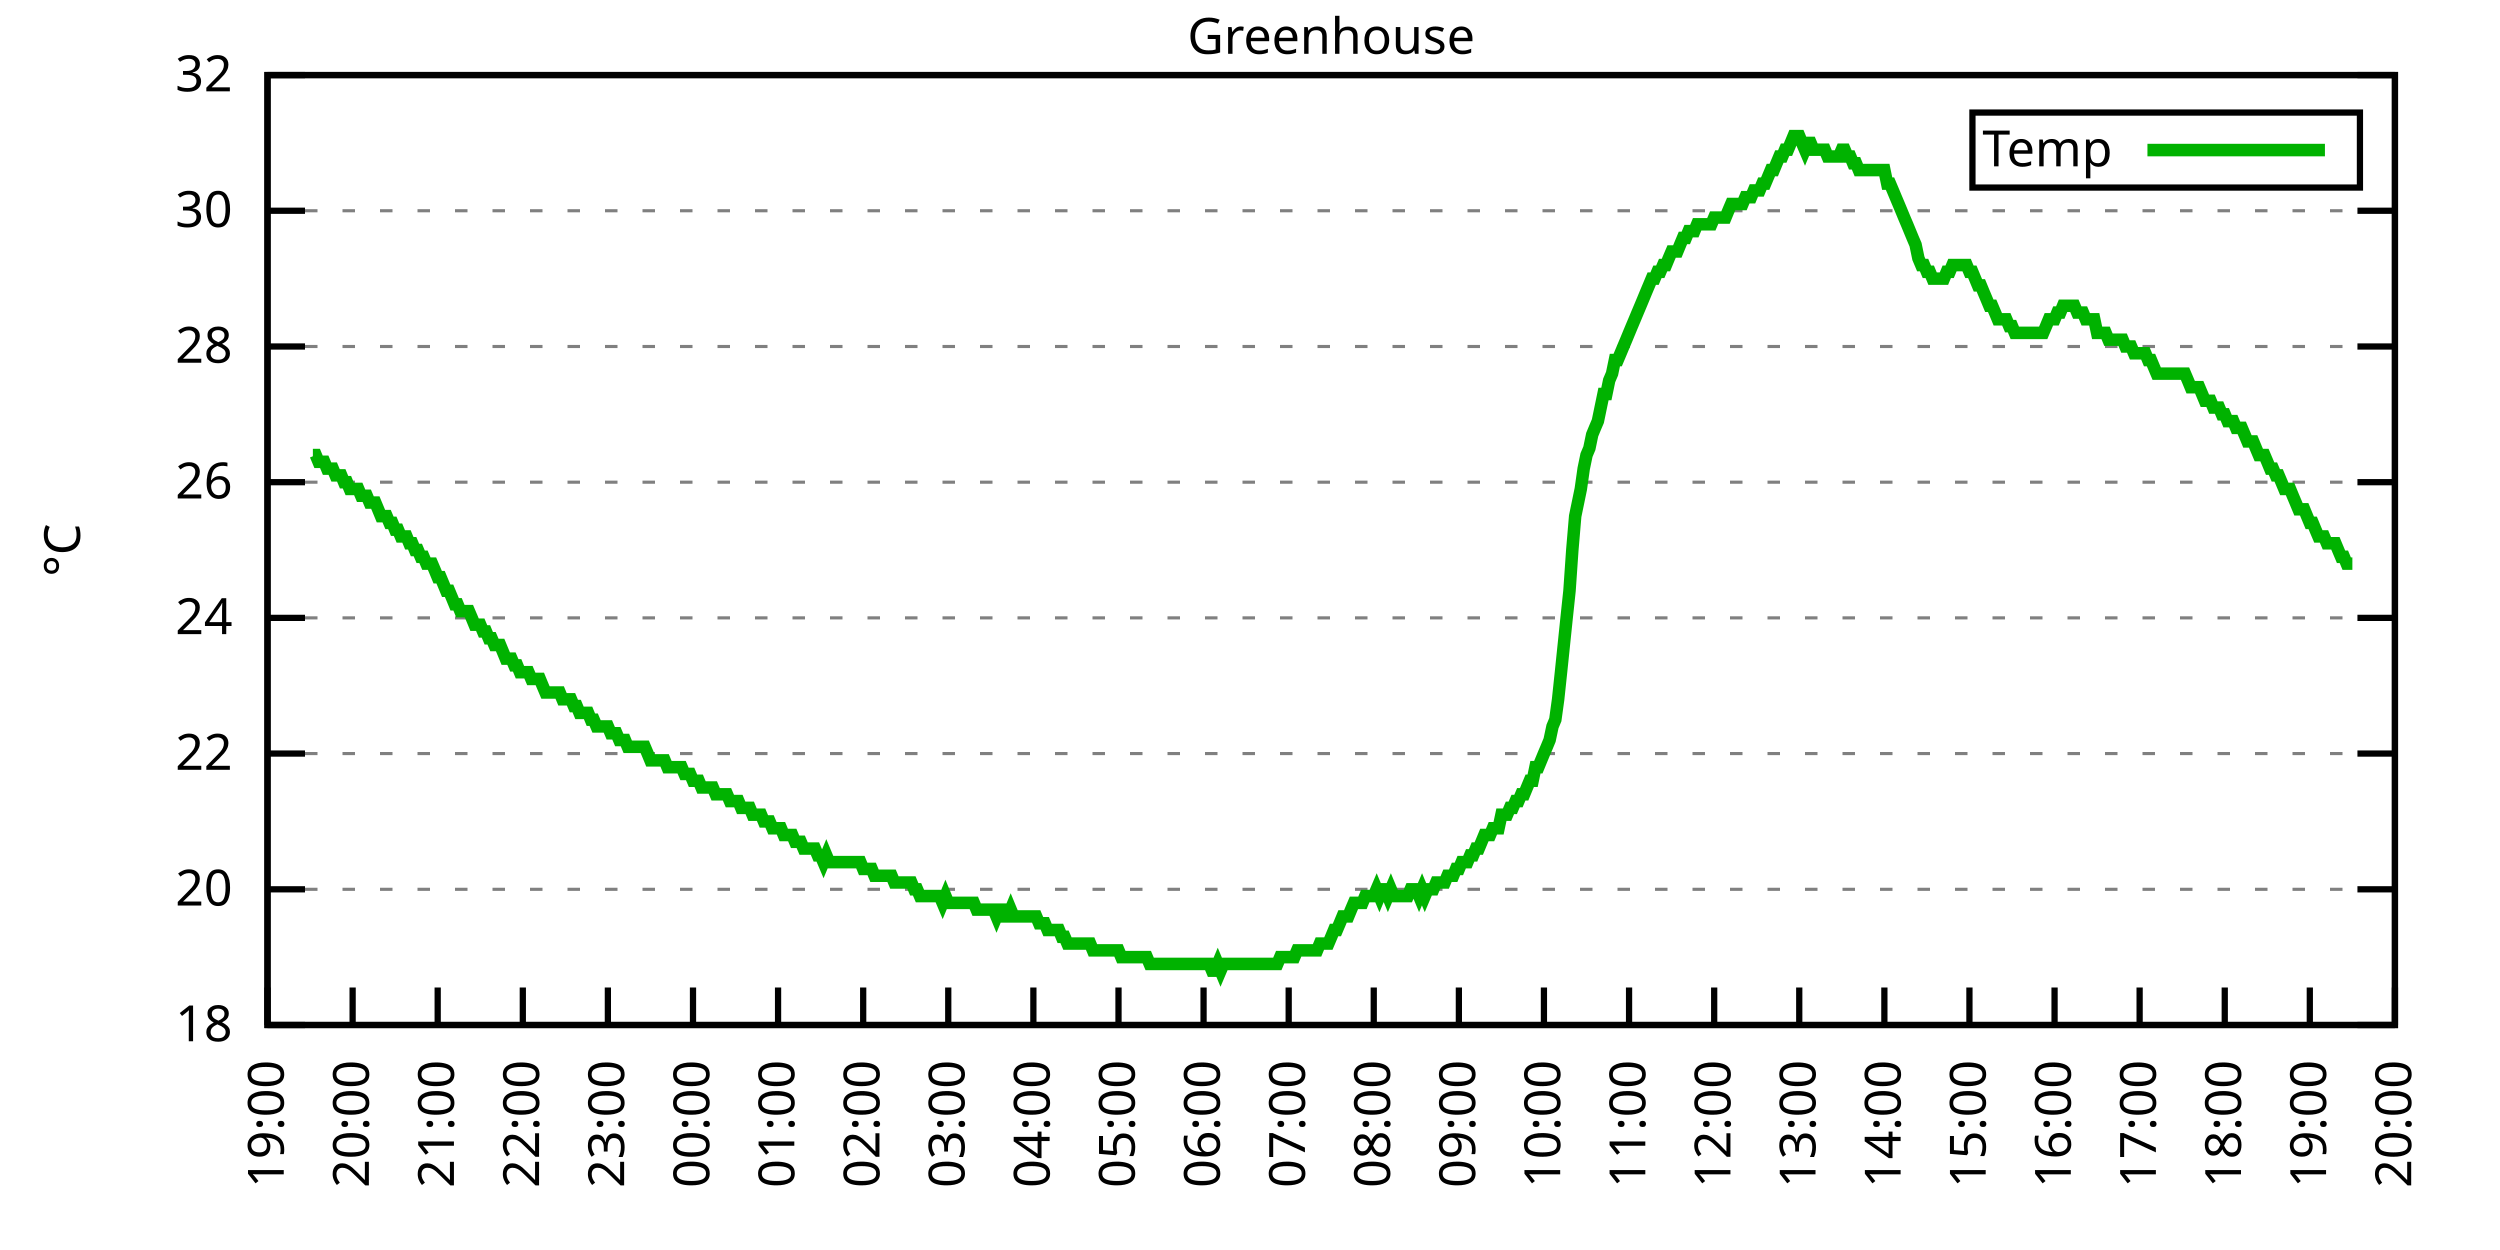
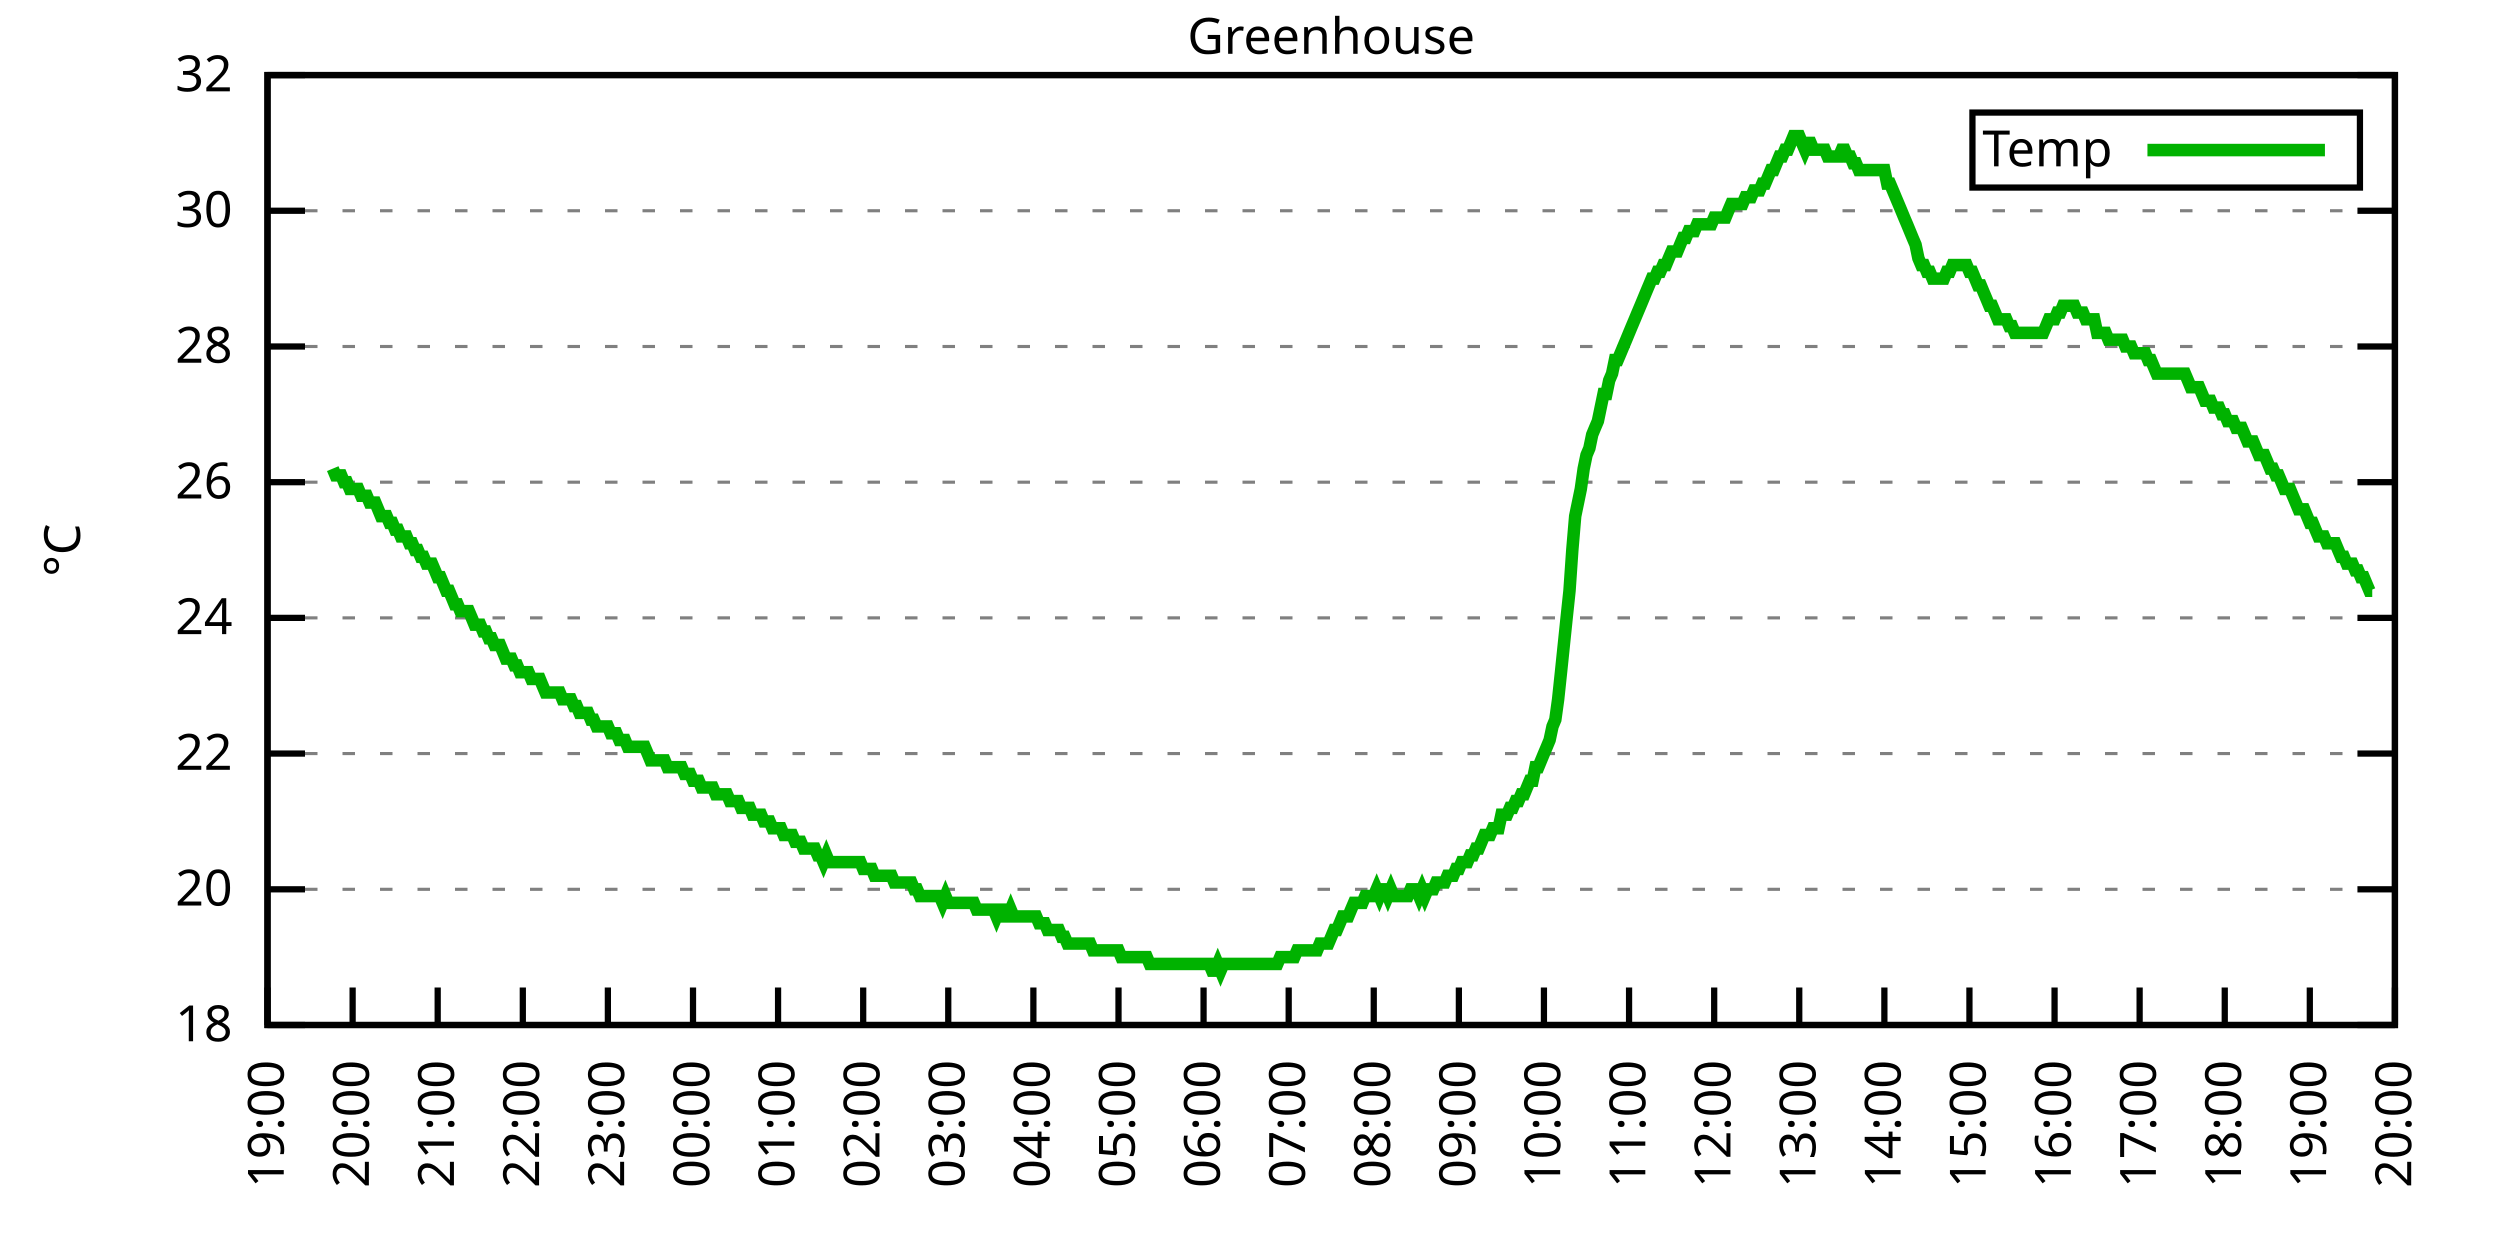
<svg xmlns="http://www.w3.org/2000/svg" xmlns:xlink="http://www.w3.org/1999/xlink" width="400" height="200" viewBox="0 0 400 200">
  <g id="gnuplot_canvas">
    <rect x="0" y="0" width="400" height="200" fill="none" />
    <defs>
      <circle id="gpDot" r="0.5" stroke-width="0.5" stroke="currentColor" />
      <path id="gpPt0" stroke-width="0.333" stroke="currentColor" d="M-1,0 h2 M0,-1 v2" />
      <path id="gpPt1" stroke-width="0.333" stroke="currentColor" d="M-1,-1 L1,1 M1,-1 L-1,1" />
      <path id="gpPt2" stroke-width="0.333" stroke="currentColor" d="M-1,0 L1,0 M0,-1 L0,1 M-1,-1 L1,1 M-1,1 L1,-1" />
      <rect id="gpPt3" stroke-width="0.333" stroke="currentColor" x="-1" y="-1" width="2" height="2" />
      <rect id="gpPt4" stroke-width="0.333" stroke="currentColor" fill="currentColor" x="-1" y="-1" width="2" height="2" />
      <circle id="gpPt5" stroke-width="0.333" stroke="currentColor" cx="0" cy="0" r="1" />
      <use xlink:href="#gpPt5" id="gpPt6" fill="currentColor" stroke="none" />
      <path id="gpPt7" stroke-width="0.333" stroke="currentColor" d="M0,-1.33 L-1.33,0.67 L1.33,0.67 z" />
      <use xlink:href="#gpPt7" id="gpPt8" fill="currentColor" stroke="none" />
      <use xlink:href="#gpPt7" id="gpPt9" stroke="currentColor" transform="rotate(180)" />
      <use xlink:href="#gpPt9" id="gpPt10" fill="currentColor" stroke="none" />
      <use xlink:href="#gpPt3" id="gpPt11" stroke="currentColor" transform="rotate(45)" />
      <use xlink:href="#gpPt11" id="gpPt12" fill="currentColor" stroke="none" />
      <path id="gpPt13" stroke-width="0.333" stroke="currentColor" d="M0,1.330 L1.265,0.411 L0.782,-1.067 L-0.782,-1.076 L-1.265,0.411 z" />
      <use xlink:href="#gpPt13" id="gpPt14" fill="currentColor" stroke="none" />
      <filter id="textbox" filterUnits="objectBoundingBox" x="0" y="0" height="1" width="1">
        <feFlood flood-color="white" flood-opacity="1" result="bgnd" />
        <feComposite in="SourceGraphic" in2="bgnd" operator="atop" />
      </filter>
      <filter id="greybox" filterUnits="objectBoundingBox" x="0" y="0" height="1" width="1">
        <feFlood flood-color="lightgrey" flood-opacity="1" result="grey" />
        <feComposite in="SourceGraphic" in2="grey" operator="atop" />
      </filter>
    </defs>
    <g fill="none" color="white" stroke="currentColor" stroke-width="1.00" stroke-linecap="butt" stroke-linejoin="miter">
</g>
    <g fill="none" color="black" stroke="currentColor" stroke-width="1.00" stroke-linecap="butt" stroke-linejoin="miter">
      <g stroke="none" shape-rendering="crispEdges">
        <polygon fill="rgb(255, 255, 255)" points="42.80,164.00 383.18,164.00 383.18,12.02 42.80,12.02 " />
      </g>
    </g>
    <g fill="none" color="black" stroke="currentColor" stroke-width="1.00" stroke-linecap="butt" stroke-linejoin="miter">
</g>
    <g fill="none" color="black" stroke="black" stroke-width="0.50" stroke-linecap="butt" stroke-linejoin="miter">
</g>
    <g fill="none" color="gray" stroke="currentColor" stroke-width="0.50" stroke-linecap="butt" stroke-linejoin="miter">
      <path stroke="gray" stroke-dasharray="2,4" class="gridline" d="M42.80,164.00 L383.19,164.00  " />
    </g>
    <g fill="none" color="gray" stroke="gray" stroke-width="1.00" stroke-linecap="butt" stroke-linejoin="miter">
</g>
    <g fill="none" color="black" stroke="currentColor" stroke-width="1.00" stroke-linecap="butt" stroke-linejoin="miter">
      <path stroke="black" d="M42.80,164.00 L48.80,164.00 M383.19,164.00 L377.19,164.00  " />
      <g transform="translate(37.20,166.60)" stroke="none" fill="black" font-family="Sans" font-size="8.00" text-anchor="end">
        <text>
          <tspan font-family="Sans"> 18</tspan>
        </text>
      </g>
    </g>
    <g fill="none" color="black" stroke="currentColor" stroke-width="1.00" stroke-linecap="butt" stroke-linejoin="miter">
</g>
    <g fill="none" color="black" stroke="black" stroke-width="0.50" stroke-linecap="butt" stroke-linejoin="miter">
</g>
    <g fill="none" color="gray" stroke="currentColor" stroke-width="0.50" stroke-linecap="butt" stroke-linejoin="miter">
      <path stroke="gray" stroke-dasharray="2,4" class="gridline" d="M42.80,142.29 L383.19,142.29  " />
    </g>
    <g fill="none" color="gray" stroke="gray" stroke-width="1.00" stroke-linecap="butt" stroke-linejoin="miter">
</g>
    <g fill="none" color="black" stroke="currentColor" stroke-width="1.00" stroke-linecap="butt" stroke-linejoin="miter">
      <path stroke="black" d="M42.80,142.29 L48.80,142.29 M383.19,142.29 L377.19,142.29  " />
      <g transform="translate(37.20,144.89)" stroke="none" fill="black" font-family="Sans" font-size="8.00" text-anchor="end">
        <text>
          <tspan font-family="Sans"> 20</tspan>
        </text>
      </g>
    </g>
    <g fill="none" color="black" stroke="currentColor" stroke-width="1.00" stroke-linecap="butt" stroke-linejoin="miter">
</g>
    <g fill="none" color="black" stroke="black" stroke-width="0.50" stroke-linecap="butt" stroke-linejoin="miter">
</g>
    <g fill="none" color="gray" stroke="currentColor" stroke-width="0.50" stroke-linecap="butt" stroke-linejoin="miter">
      <path stroke="gray" stroke-dasharray="2,4" class="gridline" d="M42.80,120.57 L383.19,120.57  " />
    </g>
    <g fill="none" color="gray" stroke="gray" stroke-width="1.00" stroke-linecap="butt" stroke-linejoin="miter">
</g>
    <g fill="none" color="black" stroke="currentColor" stroke-width="1.00" stroke-linecap="butt" stroke-linejoin="miter">
      <path stroke="black" d="M42.80,120.57 L48.80,120.57 M383.19,120.57 L377.19,120.57  " />
      <g transform="translate(37.20,123.17)" stroke="none" fill="black" font-family="Sans" font-size="8.00" text-anchor="end">
        <text>
          <tspan font-family="Sans"> 22</tspan>
        </text>
      </g>
    </g>
    <g fill="none" color="black" stroke="currentColor" stroke-width="1.00" stroke-linecap="butt" stroke-linejoin="miter">
</g>
    <g fill="none" color="black" stroke="black" stroke-width="0.50" stroke-linecap="butt" stroke-linejoin="miter">
</g>
    <g fill="none" color="gray" stroke="currentColor" stroke-width="0.50" stroke-linecap="butt" stroke-linejoin="miter">
      <path stroke="gray" stroke-dasharray="2,4" class="gridline" d="M42.80,98.86 L383.19,98.86  " />
    </g>
    <g fill="none" color="gray" stroke="gray" stroke-width="1.00" stroke-linecap="butt" stroke-linejoin="miter">
</g>
    <g fill="none" color="black" stroke="currentColor" stroke-width="1.00" stroke-linecap="butt" stroke-linejoin="miter">
      <path stroke="black" d="M42.80,98.86 L48.80,98.86 M383.19,98.86 L377.19,98.86  " />
      <g transform="translate(37.20,101.46)" stroke="none" fill="black" font-family="Sans" font-size="8.00" text-anchor="end">
        <text>
          <tspan font-family="Sans"> 24</tspan>
        </text>
      </g>
    </g>
    <g fill="none" color="black" stroke="currentColor" stroke-width="1.00" stroke-linecap="butt" stroke-linejoin="miter">
</g>
    <g fill="none" color="black" stroke="black" stroke-width="0.50" stroke-linecap="butt" stroke-linejoin="miter">
</g>
    <g fill="none" color="gray" stroke="currentColor" stroke-width="0.50" stroke-linecap="butt" stroke-linejoin="miter">
      <path stroke="gray" stroke-dasharray="2,4" class="gridline" d="M42.80,77.15 L383.19,77.15  " />
    </g>
    <g fill="none" color="gray" stroke="gray" stroke-width="1.00" stroke-linecap="butt" stroke-linejoin="miter">
</g>
    <g fill="none" color="black" stroke="currentColor" stroke-width="1.00" stroke-linecap="butt" stroke-linejoin="miter">
      <path stroke="black" d="M42.80,77.15 L48.80,77.15 M383.19,77.15 L377.19,77.15  " />
      <g transform="translate(37.20,79.75)" stroke="none" fill="black" font-family="Sans" font-size="8.00" text-anchor="end">
        <text>
          <tspan font-family="Sans"> 26</tspan>
        </text>
      </g>
    </g>
    <g fill="none" color="black" stroke="currentColor" stroke-width="1.00" stroke-linecap="butt" stroke-linejoin="miter">
</g>
    <g fill="none" color="black" stroke="black" stroke-width="0.50" stroke-linecap="butt" stroke-linejoin="miter">
</g>
    <g fill="none" color="gray" stroke="currentColor" stroke-width="0.50" stroke-linecap="butt" stroke-linejoin="miter">
      <path stroke="gray" stroke-dasharray="2,4" class="gridline" d="M42.80,55.44 L383.19,55.44  " />
    </g>
    <g fill="none" color="gray" stroke="gray" stroke-width="1.00" stroke-linecap="butt" stroke-linejoin="miter">
</g>
    <g fill="none" color="black" stroke="currentColor" stroke-width="1.00" stroke-linecap="butt" stroke-linejoin="miter">
      <path stroke="black" d="M42.80,55.44 L48.80,55.44 M383.19,55.44 L377.19,55.44  " />
      <g transform="translate(37.20,58.04)" stroke="none" fill="black" font-family="Sans" font-size="8.00" text-anchor="end">
        <text>
          <tspan font-family="Sans"> 28</tspan>
        </text>
      </g>
    </g>
    <g fill="none" color="black" stroke="currentColor" stroke-width="1.00" stroke-linecap="butt" stroke-linejoin="miter">
</g>
    <g fill="none" color="black" stroke="black" stroke-width="0.50" stroke-linecap="butt" stroke-linejoin="miter">
</g>
    <g fill="none" color="gray" stroke="currentColor" stroke-width="0.50" stroke-linecap="butt" stroke-linejoin="miter">
      <path stroke="gray" stroke-dasharray="2,4" class="gridline" d="M42.80,33.72 L383.19,33.72  " />
    </g>
    <g fill="none" color="gray" stroke="gray" stroke-width="1.00" stroke-linecap="butt" stroke-linejoin="miter">
</g>
    <g fill="none" color="black" stroke="currentColor" stroke-width="1.00" stroke-linecap="butt" stroke-linejoin="miter">
      <path stroke="black" d="M42.80,33.72 L48.80,33.72 M383.19,33.72 L377.19,33.72  " />
      <g transform="translate(37.20,36.32)" stroke="none" fill="black" font-family="Sans" font-size="8.00" text-anchor="end">
        <text>
          <tspan font-family="Sans"> 30</tspan>
        </text>
      </g>
    </g>
    <g fill="none" color="black" stroke="currentColor" stroke-width="1.00" stroke-linecap="butt" stroke-linejoin="miter">
</g>
    <g fill="none" color="black" stroke="black" stroke-width="0.50" stroke-linecap="butt" stroke-linejoin="miter">
</g>
    <g fill="none" color="gray" stroke="currentColor" stroke-width="0.50" stroke-linecap="butt" stroke-linejoin="miter">
      <path stroke="gray" stroke-dasharray="2,4" class="gridline" d="M42.80,12.01 L383.19,12.01  " />
    </g>
    <g fill="none" color="gray" stroke="gray" stroke-width="1.00" stroke-linecap="butt" stroke-linejoin="miter">
</g>
    <g fill="none" color="black" stroke="currentColor" stroke-width="1.00" stroke-linecap="butt" stroke-linejoin="miter">
      <path stroke="black" d="M42.80,12.01 L48.80,12.01 M383.19,12.01 L377.19,12.01  " />
      <g transform="translate(37.20,14.61)" stroke="none" fill="black" font-family="Sans" font-size="8.00" text-anchor="end">
        <text>
          <tspan font-family="Sans"> 32</tspan>
        </text>
      </g>
    </g>
    <g fill="none" color="black" stroke="currentColor" stroke-width="1.00" stroke-linecap="butt" stroke-linejoin="miter">
      <path stroke="black" d="M42.80,164.00 L42.80,158.00  " />
      <g transform="translate(45.40,169.60) rotate(270.00)" stroke="none" fill="black" font-family="Sans" font-size="8.00" text-anchor="end">
        <text>
          <tspan font-family="Sans">19:00</tspan>
        </text>
      </g>
    </g>
    <g fill="none" color="black" stroke="currentColor" stroke-width="1.00" stroke-linecap="butt" stroke-linejoin="miter">
      <path stroke="black" d="M56.42,164.00 L56.42,158.00  " />
      <g transform="translate(59.02,169.60) rotate(270.00)" stroke="none" fill="black" font-family="Sans" font-size="8.00" text-anchor="end">
        <text>
          <tspan font-family="Sans">20:00</tspan>
        </text>
      </g>
    </g>
    <g fill="none" color="black" stroke="currentColor" stroke-width="1.00" stroke-linecap="butt" stroke-linejoin="miter">
      <path stroke="black" d="M70.03,164.00 L70.03,158.00  " />
      <g transform="translate(72.63,169.60) rotate(270.00)" stroke="none" fill="black" font-family="Sans" font-size="8.00" text-anchor="end">
        <text>
          <tspan font-family="Sans">21:00</tspan>
        </text>
      </g>
    </g>
    <g fill="none" color="black" stroke="currentColor" stroke-width="1.00" stroke-linecap="butt" stroke-linejoin="miter">
      <path stroke="black" d="M83.65,164.00 L83.65,158.00  " />
      <g transform="translate(86.25,169.60) rotate(270.00)" stroke="none" fill="black" font-family="Sans" font-size="8.00" text-anchor="end">
        <text>
          <tspan font-family="Sans">22:00</tspan>
        </text>
      </g>
    </g>
    <g fill="none" color="black" stroke="currentColor" stroke-width="1.00" stroke-linecap="butt" stroke-linejoin="miter">
      <path stroke="black" d="M97.26,164.00 L97.26,158.00  " />
      <g transform="translate(99.86,169.60) rotate(270.00)" stroke="none" fill="black" font-family="Sans" font-size="8.00" text-anchor="end">
        <text>
          <tspan font-family="Sans">23:00</tspan>
        </text>
      </g>
    </g>
    <g fill="none" color="black" stroke="currentColor" stroke-width="1.00" stroke-linecap="butt" stroke-linejoin="miter">
      <path stroke="black" d="M110.88,164.00 L110.88,158.00  " />
      <g transform="translate(113.48,169.60) rotate(270.00)" stroke="none" fill="black" font-family="Sans" font-size="8.00" text-anchor="end">
        <text>
          <tspan font-family="Sans">00:00</tspan>
        </text>
      </g>
    </g>
    <g fill="none" color="black" stroke="currentColor" stroke-width="1.00" stroke-linecap="butt" stroke-linejoin="miter">
      <path stroke="black" d="M124.49,164.00 L124.49,158.00  " />
      <g transform="translate(127.09,169.60) rotate(270.00)" stroke="none" fill="black" font-family="Sans" font-size="8.00" text-anchor="end">
        <text>
          <tspan font-family="Sans">01:00</tspan>
        </text>
      </g>
    </g>
    <g fill="none" color="black" stroke="currentColor" stroke-width="1.00" stroke-linecap="butt" stroke-linejoin="miter">
      <path stroke="black" d="M138.11,164.00 L138.11,158.00  " />
      <g transform="translate(140.71,169.60) rotate(270.00)" stroke="none" fill="black" font-family="Sans" font-size="8.00" text-anchor="end">
        <text>
          <tspan font-family="Sans">02:00</tspan>
        </text>
      </g>
    </g>
    <g fill="none" color="black" stroke="currentColor" stroke-width="1.00" stroke-linecap="butt" stroke-linejoin="miter">
      <path stroke="black" d="M151.72,164.00 L151.72,158.00  " />
      <g transform="translate(154.32,169.60) rotate(270.00)" stroke="none" fill="black" font-family="Sans" font-size="8.00" text-anchor="end">
        <text>
          <tspan font-family="Sans">03:00</tspan>
        </text>
      </g>
    </g>
    <g fill="none" color="black" stroke="currentColor" stroke-width="1.00" stroke-linecap="butt" stroke-linejoin="miter">
      <path stroke="black" d="M165.34,164.00 L165.34,158.00  " />
      <g transform="translate(167.94,169.60) rotate(270.00)" stroke="none" fill="black" font-family="Sans" font-size="8.00" text-anchor="end">
        <text>
          <tspan font-family="Sans">04:00</tspan>
        </text>
      </g>
    </g>
    <g fill="none" color="black" stroke="currentColor" stroke-width="1.00" stroke-linecap="butt" stroke-linejoin="miter">
      <path stroke="black" d="M178.96,164.00 L178.96,158.00  " />
      <g transform="translate(181.56,169.60) rotate(270.00)" stroke="none" fill="black" font-family="Sans" font-size="8.00" text-anchor="end">
        <text>
          <tspan font-family="Sans">05:00</tspan>
        </text>
      </g>
    </g>
    <g fill="none" color="black" stroke="currentColor" stroke-width="1.00" stroke-linecap="butt" stroke-linejoin="miter">
      <path stroke="black" d="M192.57,164.00 L192.57,158.00  " />
      <g transform="translate(195.17,169.60) rotate(270.00)" stroke="none" fill="black" font-family="Sans" font-size="8.00" text-anchor="end">
        <text>
          <tspan font-family="Sans">06:00</tspan>
        </text>
      </g>
    </g>
    <g fill="none" color="black" stroke="currentColor" stroke-width="1.00" stroke-linecap="butt" stroke-linejoin="miter">
      <path stroke="black" d="M206.19,164.00 L206.19,158.00  " />
      <g transform="translate(208.79,169.60) rotate(270.00)" stroke="none" fill="black" font-family="Sans" font-size="8.00" text-anchor="end">
        <text>
          <tspan font-family="Sans">07:00</tspan>
        </text>
      </g>
    </g>
    <g fill="none" color="black" stroke="currentColor" stroke-width="1.00" stroke-linecap="butt" stroke-linejoin="miter">
      <path stroke="black" d="M219.80,164.00 L219.80,158.00  " />
      <g transform="translate(222.40,169.60) rotate(270.00)" stroke="none" fill="black" font-family="Sans" font-size="8.00" text-anchor="end">
        <text>
          <tspan font-family="Sans">08:00</tspan>
        </text>
      </g>
    </g>
    <g fill="none" color="black" stroke="currentColor" stroke-width="1.00" stroke-linecap="butt" stroke-linejoin="miter">
      <path stroke="black" d="M233.42,164.00 L233.42,158.00  " />
      <g transform="translate(236.02,169.60) rotate(270.00)" stroke="none" fill="black" font-family="Sans" font-size="8.00" text-anchor="end">
        <text>
          <tspan font-family="Sans">09:00</tspan>
        </text>
      </g>
    </g>
    <g fill="none" color="black" stroke="currentColor" stroke-width="1.00" stroke-linecap="butt" stroke-linejoin="miter">
      <path stroke="black" d="M247.03,164.00 L247.03,158.00  " />
      <g transform="translate(249.63,169.60) rotate(270.00)" stroke="none" fill="black" font-family="Sans" font-size="8.00" text-anchor="end">
        <text>
          <tspan font-family="Sans">10:00</tspan>
        </text>
      </g>
    </g>
    <g fill="none" color="black" stroke="currentColor" stroke-width="1.00" stroke-linecap="butt" stroke-linejoin="miter">
      <path stroke="black" d="M260.65,164.00 L260.65,158.00  " />
      <g transform="translate(263.25,169.60) rotate(270.00)" stroke="none" fill="black" font-family="Sans" font-size="8.00" text-anchor="end">
        <text>
          <tspan font-family="Sans">11:00</tspan>
        </text>
      </g>
    </g>
    <g fill="none" color="black" stroke="currentColor" stroke-width="1.00" stroke-linecap="butt" stroke-linejoin="miter">
      <path stroke="black" d="M274.27,164.00 L274.27,158.00  " />
      <g transform="translate(276.87,169.60) rotate(270.00)" stroke="none" fill="black" font-family="Sans" font-size="8.00" text-anchor="end">
        <text>
          <tspan font-family="Sans">12:00</tspan>
        </text>
      </g>
    </g>
    <g fill="none" color="black" stroke="currentColor" stroke-width="1.00" stroke-linecap="butt" stroke-linejoin="miter">
      <path stroke="black" d="M287.88,164.00 L287.88,158.00  " />
      <g transform="translate(290.48,169.60) rotate(270.00)" stroke="none" fill="black" font-family="Sans" font-size="8.00" text-anchor="end">
        <text>
          <tspan font-family="Sans">13:00</tspan>
        </text>
      </g>
    </g>
    <g fill="none" color="black" stroke="currentColor" stroke-width="1.00" stroke-linecap="butt" stroke-linejoin="miter">
      <path stroke="black" d="M301.50,164.00 L301.50,158.00  " />
      <g transform="translate(304.10,169.60) rotate(270.00)" stroke="none" fill="black" font-family="Sans" font-size="8.00" text-anchor="end">
        <text>
          <tspan font-family="Sans">14:00</tspan>
        </text>
      </g>
    </g>
    <g fill="none" color="black" stroke="currentColor" stroke-width="1.00" stroke-linecap="butt" stroke-linejoin="miter">
      <path stroke="black" d="M315.11,164.00 L315.11,158.00  " />
      <g transform="translate(317.71,169.60) rotate(270.00)" stroke="none" fill="black" font-family="Sans" font-size="8.00" text-anchor="end">
        <text>
          <tspan font-family="Sans">15:00</tspan>
        </text>
      </g>
    </g>
    <g fill="none" color="black" stroke="currentColor" stroke-width="1.00" stroke-linecap="butt" stroke-linejoin="miter">
      <path stroke="black" d="M328.73,164.00 L328.73,158.00  " />
      <g transform="translate(331.33,169.60) rotate(270.00)" stroke="none" fill="black" font-family="Sans" font-size="8.00" text-anchor="end">
        <text>
          <tspan font-family="Sans">16:00</tspan>
        </text>
      </g>
    </g>
    <g fill="none" color="black" stroke="currentColor" stroke-width="1.00" stroke-linecap="butt" stroke-linejoin="miter">
      <path stroke="black" d="M342.34,164.00 L342.34,158.00  " />
      <g transform="translate(344.94,169.60) rotate(270.00)" stroke="none" fill="black" font-family="Sans" font-size="8.00" text-anchor="end">
        <text>
          <tspan font-family="Sans">17:00</tspan>
        </text>
      </g>
    </g>
    <g fill="none" color="black" stroke="currentColor" stroke-width="1.00" stroke-linecap="butt" stroke-linejoin="miter">
      <path stroke="black" d="M355.96,164.00 L355.96,158.00  " />
      <g transform="translate(358.56,169.60) rotate(270.00)" stroke="none" fill="black" font-family="Sans" font-size="8.00" text-anchor="end">
        <text>
          <tspan font-family="Sans">18:00</tspan>
        </text>
      </g>
    </g>
    <g fill="none" color="black" stroke="currentColor" stroke-width="1.00" stroke-linecap="butt" stroke-linejoin="miter">
      <path stroke="black" d="M369.57,164.00 L369.57,158.00  " />
      <g transform="translate(372.17,169.60) rotate(270.00)" stroke="none" fill="black" font-family="Sans" font-size="8.00" text-anchor="end">
        <text>
          <tspan font-family="Sans">19:00</tspan>
        </text>
      </g>
    </g>
    <g fill="none" color="black" stroke="currentColor" stroke-width="1.00" stroke-linecap="butt" stroke-linejoin="miter">
      <path stroke="black" d="M383.19,164.00 L383.19,158.00  " />
      <g transform="translate(385.79,169.60) rotate(270.00)" stroke="none" fill="black" font-family="Sans" font-size="8.00" text-anchor="end">
        <text>
          <tspan font-family="Sans">20:00</tspan>
        </text>
      </g>
    </g>
    <g fill="none" color="black" stroke="currentColor" stroke-width="1.00" stroke-linecap="butt" stroke-linejoin="miter">
</g>
    <g fill="none" color="black" stroke="currentColor" stroke-width="1.00" stroke-linecap="butt" stroke-linejoin="miter">
      <path stroke="black" d="M42.80,12.01 L42.80,164.00 L383.19,164.00 L383.19,12.01 L42.80,12.01 Z  " />
    </g>
    <g fill="none" color="black" stroke="currentColor" stroke-width="1.00" stroke-linecap="butt" stroke-linejoin="miter">
</g>
    <g fill="none" color="black" stroke="currentColor" stroke-width="1.00" stroke-linecap="butt" stroke-linejoin="miter">
      <path stroke="black" d="M315.59,30.01 L315.59,18.01 L377.59,18.01 L377.59,30.01 L315.59,30.01 Z  " />
    </g>
    <g id="Greenhouse_plot_1">
      <g fill="none" color="white" stroke="black" stroke-width="2.00" stroke-linecap="butt" stroke-linejoin="miter">
</g>
      <g fill="none" color="black" stroke="currentColor" stroke-width="2.00" stroke-linecap="butt" stroke-linejoin="miter">
        <g transform="translate(337.99,26.61)" stroke="none" fill="black" font-family="Sans" font-size="8.00" text-anchor="end">
          <text>
            <tspan font-family="Sans">Temp</tspan>
          </text>
        </g>
      </g>
      <g fill="none" color="black" stroke="currentColor" stroke-width="2.00" stroke-linecap="butt" stroke-linejoin="miter">
-         <path stroke="rgb(  0, 178,   0)" d="M343.59,24.01 L371.99,24.01 M50.06,72.81 L50.52,72.81 L50.97,73.89 L51.42,73.89 L51.88,73.89 L52.33,74.98   L52.78,74.98 L53.24,74.98 L53.69,76.06 L54.15,76.06 L54.60,76.06 L55.05,77.15 L55.51,77.15 L55.96,78.23   L56.42,78.23 L56.87,78.23 L57.32,78.23 L57.78,79.32 L58.23,79.32 L58.68,79.32 L59.14,80.41 L59.59,80.41   L60.05,80.41 L60.50,81.49 L60.95,82.58 L61.41,82.58 L61.86,82.58 L62.32,83.66 L62.77,83.66 L63.22,84.75   L63.68,84.75 L64.13,85.83 L64.58,85.83 L65.04,85.83 L65.49,86.92 L65.95,86.92 L66.40,88.00 L66.85,88.00   L67.31,89.09 L67.76,89.09 L68.22,90.18 L68.67,90.18 L69.12,90.18 L69.58,91.26 L70.03,92.35 L70.49,92.35   L70.94,93.43 L71.39,94.52 L71.85,94.52 L72.30,95.60 L72.75,96.69 L73.21,96.69 L73.66,97.78 L74.12,97.78   L74.57,97.78 L75.02,97.78 L75.48,98.86 L75.93,99.95 L76.39,99.95 L76.84,99.95 L77.29,101.03 L77.75,101.03   L78.20,102.12 L78.65,102.12 L79.11,103.20 L79.56,103.20 L80.02,103.20 L80.47,104.29 L80.92,105.38 L81.38,105.38   L81.83,105.38 L82.29,106.46 L82.74,106.46 L83.19,107.55 L83.65,107.55 L84.10,107.55 L84.55,107.55 L85.01,108.63   L85.46,108.63 L85.92,108.63 L86.37,108.63 L86.82,109.72 L87.28,110.80 L87.73,110.80 L88.19,110.80 L88.64,110.80   L89.09,110.80 L89.55,110.80 L90.00,111.89 L90.45,111.89 L90.91,111.89 L91.36,111.89 L91.82,112.97 L92.27,112.97   L92.72,114.06 L93.18,114.06 L93.63,114.06 L94.09,114.06 L94.54,115.15 L94.99,115.15 L95.45,116.23 L95.90,116.23   L96.35,116.23 L96.81,116.23 L97.26,116.23 L97.72,117.32 L98.17,117.32 L98.62,117.32 L99.08,118.40 L99.53,118.40   L99.99,118.40 L100.44,119.49 L100.89,119.49 L101.35,119.49 L101.80,119.49 L102.25,119.49 L102.71,119.49 L103.16,119.49   L103.62,120.57 L104.07,121.66 L104.52,121.66 L104.98,121.66 L105.43,121.66 L105.89,121.66 L106.34,121.66 L106.79,122.75   L107.25,122.75 L107.70,122.75 L108.15,122.75 L108.61,122.75 L109.06,122.75 L109.52,123.83 L109.97,123.83 L110.42,123.83   L110.88,124.92 L111.33,124.92 L111.79,124.92 L112.24,126.00 L112.69,126.00 L113.15,126.00 L113.60,126.00 L114.05,126.00   L114.51,127.09 L114.96,127.09 L115.42,127.09 L115.87,127.09 L116.32,127.09 L116.78,128.17 L117.23,128.17 L117.69,128.17   L118.14,128.17 L118.59,129.26 L119.05,129.26 L119.50,129.26 L119.96,129.26 L120.41,130.35 L120.86,130.35 L121.32,130.35   L121.77,130.35 L122.22,131.43 L122.68,131.43 L123.13,131.43 L123.59,132.52 L124.04,132.52 L124.49,132.52 L124.95,132.52   L125.40,133.60 L125.86,133.60 L126.31,133.60 L126.76,133.60 L127.22,134.69 L127.67,134.69 L128.12,134.69 L128.58,135.77   L129.03,135.77 L129.49,135.77 L129.94,135.77 L130.39,135.77 L130.85,136.86 L131.30,136.86 L131.76,137.94 L132.21,136.86   L132.66,137.94 L133.12,137.94 L133.57,137.94 L134.02,137.94 L134.48,137.94 L134.93,137.94 L135.39,137.94 L135.84,137.94   L136.29,137.94 L136.75,137.94 L137.20,137.94 L137.66,137.94 L138.11,139.03 L138.56,139.03 L139.02,139.03 L139.47,139.03   L139.92,140.12 L140.38,140.12 L140.83,140.12 L141.29,140.12 L141.74,140.12 L142.19,140.12 L142.65,140.12 L143.10,141.20   L143.56,141.20 L144.01,141.20 L144.46,141.20 L144.92,141.20 L145.37,141.20 L145.82,141.20 L146.28,142.29 L146.73,142.29   L147.19,143.37 L147.64,143.37 L148.09,143.37 L148.55,143.37 L149.00,143.37 L149.46,143.37 L149.91,143.37 L150.36,143.37   L150.82,144.46 L151.27,143.37 L151.72,144.46 L152.18,144.46 L152.63,144.46 L153.09,144.46 L153.54,144.46 L153.99,144.46   L154.45,144.46 L154.90,144.46 L155.36,144.46 L155.81,144.46 L156.26,145.54 L156.72,145.54 L157.17,145.54 L157.62,145.54   L158.08,145.54 L158.53,145.54 L158.99,145.54 L159.44,146.63 L159.89,145.54 L160.35,145.54 L160.80,146.63 L161.26,146.63   L161.71,145.54 L162.16,146.63 L162.62,146.63 L163.07,146.63 L163.52,146.63 L163.98,146.63 L164.43,146.63 L164.89,146.63   L165.34,146.63 L165.79,146.63 L166.25,147.72 L166.70,147.72 L167.16,147.72 L167.61,148.80 L168.06,148.80 L168.52,148.80   L168.97,148.80 L169.43,148.80 L169.88,149.89 L170.33,149.89 L170.79,150.97 L171.24,150.97 L171.69,150.97 L172.15,150.97   L172.60,150.97 L173.06,150.97 L173.51,150.97 L173.96,150.97 L174.42,150.97 L174.87,152.06 L175.33,152.06 L175.78,152.06   L176.23,152.06 L176.69,152.06 L177.14,152.06 L177.59,152.06 L178.05,152.06 L178.50,152.06 L178.96,152.06 L179.41,153.14   L179.86,153.14 L180.32,153.14 L180.77,153.14 L181.23,153.14 L181.68,153.14 L182.13,153.14 L182.59,153.14 L183.04,153.14   L183.49,153.14 L183.95,154.23 L184.40,154.23 L184.86,154.23 L185.31,154.23 L185.76,154.23 L186.22,154.23 L186.67,154.23   L187.13,154.23 L187.58,154.23 L188.03,154.23 L188.49,154.23 L188.94,154.23 L189.39,154.23 L189.85,154.23 L190.30,154.23   L190.76,154.23 L191.21,154.23 L191.66,154.23 L192.12,154.23 L192.57,154.23 L193.03,154.23 L193.48,154.23 L193.93,155.31   L194.39,155.31 L194.84,154.23 L195.29,155.31 L195.75,154.23 L196.20,154.23 L196.66,154.23 L197.11,154.23 L197.56,154.23   L198.02,154.23 L198.47,154.23 L198.93,154.23 L199.38,154.23 L199.83,154.23 L200.29,154.23 L200.74,154.23 L201.19,154.23   L201.65,154.23 L202.10,154.23 L202.56,154.23 L203.01,154.23 L203.46,154.23 L203.92,154.23 L204.37,154.23 L204.83,153.14   L205.28,153.14 L205.73,153.14 L206.19,153.14 L206.64,153.14 L207.09,153.14 L207.55,152.06 L208.00,152.06 L208.46,152.06   L208.91,152.06 L209.36,152.06 L209.82,152.06 L210.27,152.06 L210.73,152.06 L211.18,150.97 L211.63,150.97 L212.09,150.97   L212.54,150.97 L213.00,149.89 L213.45,148.80 L213.90,148.80 L214.36,147.72 L214.81,146.63 L215.26,146.63 L215.72,146.63   L216.17,145.54 L216.63,144.46 L217.08,144.46 L217.53,144.46 L217.99,144.46 L218.44,143.37 L218.90,143.37 L219.35,143.37   L219.80,143.37 L220.26,142.29 L220.71,143.37 L221.16,142.29 L221.62,142.29 L222.07,143.37 L222.53,142.29 L222.98,143.37   L223.43,143.37 L223.89,143.37 L224.34,143.37 L224.80,143.37 L225.25,143.37 L225.70,142.29 L226.16,142.29 L226.61,142.29   L227.06,143.37 L227.52,142.29 L227.97,143.37 L228.43,142.29 L228.88,142.29 L229.33,142.29 L229.79,141.20 L230.24,141.20   L230.70,141.20 L231.15,141.20 L231.60,140.12 L232.06,140.12 L232.51,140.12 L232.96,139.03 L233.42,139.03 L233.87,137.94   L234.33,137.94 L234.78,137.94 L235.23,136.86 L235.69,136.86 L236.14,135.77 L236.60,135.77 L237.05,134.69 L237.50,133.60   L237.96,133.60 L238.41,133.60 L238.86,132.52 L239.32,132.52 L239.77,132.52 L240.23,130.35 L240.68,130.35 L241.13,130.35   L241.59,129.26 L242.04,129.26 L242.50,128.17 L242.95,128.17 L243.40,127.09 L243.86,127.09 L244.31,126.00 L244.76,124.92   L245.22,124.92 L245.67,122.75 L246.13,122.75 L246.58,121.66 L247.03,120.57 L247.49,119.49 L247.94,118.40 L248.40,116.23   L248.85,115.15 L249.30,111.89 L249.76,107.55 L250.21,103.20 L250.66,98.86 L251.12,94.52 L251.57,88.00 L252.03,82.58   L252.48,80.41 L252.93,78.23 L253.39,74.98 L253.84,72.81 L254.30,71.72 L254.75,69.55 L255.20,68.46 L255.66,67.38   L256.11,65.21 L256.56,63.04 L257.02,63.04 L257.47,60.86 L257.93,59.78 L258.38,57.61 L258.83,57.61 L259.29,56.52   L259.74,55.44 L260.20,54.35 L260.65,53.26 L261.10,52.18 L261.56,51.09 L262.01,50.01 L262.47,48.92 L262.92,47.84   L263.37,46.75 L263.83,45.66 L264.28,44.58 L264.73,44.58 L265.19,43.49 L265.64,43.49 L266.10,42.41 L266.55,42.41   L267.00,41.32 L267.46,40.24 L267.91,40.24 L268.37,40.24 L268.82,39.15 L269.27,38.07 L269.73,38.07 L270.18,36.98   L270.63,36.98 L271.09,36.98 L271.54,35.89 L272.00,35.89 L272.45,35.89 L272.90,35.89 L273.36,35.89 L273.81,35.89   L274.27,34.81 L274.72,34.81 L275.17,34.81 L275.63,34.81 L276.08,34.81 L276.53,33.72 L276.99,32.64 L277.44,32.64   L277.90,32.64 L278.35,32.64 L278.80,32.64 L279.26,31.55 L279.71,31.55 L280.17,31.55 L280.62,30.47 L281.07,30.47   L281.53,30.47 L281.98,29.38 L282.43,29.38 L282.89,28.29 L283.34,27.21 L283.80,27.21 L284.25,26.12 L284.70,25.04   L285.16,25.04 L285.61,23.95 L286.07,23.95 L286.52,22.87 L286.97,21.78 L287.43,21.78 L287.88,21.78 L288.33,22.87   L288.79,23.95 L289.24,22.87 L289.70,22.87 L290.15,23.95 L290.60,23.95 L291.06,23.95 L291.51,23.95 L291.97,23.95   L292.42,25.04 L292.87,25.04 L293.33,25.04 L293.78,25.04 L294.23,25.04 L294.69,23.95 L295.14,23.95 L295.60,25.04   L296.05,25.04 L296.50,26.12 L296.96,26.12 L297.41,27.21 L297.87,27.21 L298.32,27.21 L298.77,27.21 L299.23,27.21   L299.68,27.21 L300.13,27.21 L300.59,27.21 L301.04,27.21 L301.50,27.21 L301.95,29.38 L302.40,29.38 L302.86,30.47   L303.31,31.55 L303.77,32.64 L304.22,33.72 L304.67,34.81 L305.13,35.89 L305.58,36.98 L306.03,38.07 L306.49,39.15   L306.94,41.32 L307.40,42.41 L307.85,42.41 L308.30,43.49 L308.76,43.49 L309.21,44.58 L309.67,44.58 L310.12,44.58   L310.57,44.58 L311.03,44.58 L311.48,43.49 L311.94,43.49 L312.39,42.41 L312.84,42.41 L313.30,42.41 L313.75,42.41   L314.20,42.41 L314.66,42.41 L315.11,43.49 L315.57,43.49 L316.02,44.58 L316.47,45.66 L316.93,45.66 L317.38,46.75   L317.84,47.84 L318.29,48.92 L318.74,48.92 L319.20,50.01 L319.65,51.09 L320.10,51.09 L320.56,51.09 L321.01,51.09   L321.47,52.18 L321.92,52.18 L322.37,53.26 L322.83,53.26 L323.28,53.26 L323.74,53.26 L324.19,53.26 L324.64,53.26   L325.10,53.26 L325.55,53.26 L326.00,53.26 L326.46,53.26 L326.91,53.26 L327.37,52.18 L327.82,51.09 L328.27,51.09   L328.73,51.09 L329.18,50.01 L329.64,50.01 L330.09,48.92 L330.54,48.92 L331.00,48.92 L331.45,48.92 L331.90,48.92   L332.36,50.01 L332.81,50.01 L333.27,50.01 L333.72,51.09 L334.17,51.09 L334.63,51.09 L335.08,51.09 L335.54,53.26   L335.99,53.26 L336.44,53.26 L336.90,53.26 L337.35,54.35 L337.80,54.35 L338.26,54.35 L338.71,54.35 L339.17,54.35   L339.62,54.35 L340.07,55.44 L340.53,55.44 L340.98,55.44 L341.44,56.52 L341.89,56.52 L342.34,56.52 L342.80,56.52   L343.25,56.52 L343.70,57.61 L344.16,57.61 L344.61,58.69 L345.07,59.78 L345.52,59.78 L345.97,59.78 L346.43,59.78   L346.88,59.78 L347.34,59.78 L347.79,59.78 L348.24,59.78 L348.70,59.78 L349.15,59.78 L349.60,59.78 L350.06,60.86   L350.51,61.95 L350.97,61.95 L351.42,61.95 L351.87,61.95 L352.33,63.04 L352.78,64.12 L353.24,64.12 L353.69,64.12   L354.14,65.21 L354.60,65.21 L355.05,65.21 L355.50,66.29 L355.96,66.29 L356.41,67.38 L356.87,67.38 L357.32,67.38   L357.77,68.46 L358.23,68.46 L358.68,68.46 L359.14,69.55 L359.59,70.63 L360.04,70.63 L360.50,70.63 L360.95,71.72   L361.41,72.81 L361.86,72.81 L362.31,72.81 L362.77,73.89 L363.22,74.98 L363.67,74.98 L364.13,76.06 L364.58,76.06   L365.04,77.15 L365.49,78.23 L365.94,78.23 L366.40,78.23 L366.85,79.32 L367.31,80.41 L367.76,81.49 L368.21,81.49   L368.67,81.49 L369.12,82.58 L369.57,83.66 L370.03,83.66 L370.48,84.75 L370.94,85.83 L371.39,85.83 L371.84,85.83   L372.30,86.92 L372.75,86.92 L373.21,86.92 L373.66,86.92 L374.11,88.00 L374.57,89.09 L375.02,89.09 L375.47,90.18   L375.93,90.18 L376.38,90.18  " />
+         <path stroke="rgb(  0, 178,   0)" d="M343.59,24.01 L371.99,24.01 M53.24,74.98 L53.69,76.06 L54.15,76.06 L54.60,76.06 L55.05,77.15 L55.51,77.15   L55.96,78.23 L56.42,78.23 L56.87,78.23 L57.32,78.23 L57.78,79.32 L58.23,79.32 L58.68,79.32 L59.14,80.41   L59.59,80.41 L60.05,80.41 L60.50,81.49 L60.95,82.58 L61.41,82.58 L61.86,82.58 L62.32,83.66 L62.77,83.66   L63.22,84.75 L63.68,84.75 L64.13,85.83 L64.58,85.83 L65.04,85.83 L65.49,86.92 L65.95,86.92 L66.40,88.00   L66.85,88.00 L67.31,89.09 L67.76,89.09 L68.22,90.18 L68.67,90.18 L69.12,90.18 L69.58,91.26 L70.03,92.35   L70.49,92.35 L70.94,93.43 L71.39,94.52 L71.85,94.52 L72.30,95.60 L72.75,96.69 L73.21,96.69 L73.66,97.78   L74.12,97.78 L74.57,97.78 L75.02,97.78 L75.48,98.86 L75.93,99.95 L76.39,99.95 L76.84,99.95 L77.29,101.03   L77.75,101.03 L78.20,102.12 L78.65,102.12 L79.11,103.20 L79.56,103.20 L80.02,103.20 L80.47,104.29 L80.92,105.38   L81.38,105.38 L81.83,105.38 L82.29,106.46 L82.74,106.46 L83.19,107.55 L83.65,107.55 L84.10,107.55 L84.55,107.55   L85.01,108.63 L85.46,108.63 L85.92,108.63 L86.37,108.63 L86.82,109.72 L87.28,110.80 L87.73,110.80 L88.19,110.80   L88.64,110.80 L89.09,110.80 L89.55,110.80 L90.00,111.89 L90.45,111.89 L90.91,111.89 L91.36,111.89 L91.82,112.97   L92.27,112.97 L92.72,114.06 L93.18,114.06 L93.63,114.06 L94.09,114.06 L94.54,115.15 L94.99,115.15 L95.45,116.23   L95.90,116.23 L96.35,116.23 L96.81,116.23 L97.26,116.23 L97.72,117.32 L98.17,117.32 L98.62,117.32 L99.08,118.40   L99.53,118.40 L99.99,118.40 L100.44,119.49 L100.89,119.49 L101.35,119.49 L101.80,119.49 L102.25,119.49 L102.71,119.49   L103.16,119.49 L103.62,120.57 L104.07,121.66 L104.52,121.66 L104.98,121.66 L105.43,121.66 L105.89,121.66 L106.34,121.66   L106.79,122.75 L107.25,122.75 L107.70,122.75 L108.15,122.75 L108.61,122.75 L109.06,122.75 L109.52,123.83 L109.97,123.83   L110.42,123.83 L110.88,124.92 L111.33,124.92 L111.79,124.92 L112.24,126.00 L112.69,126.00 L113.15,126.00 L113.60,126.00   L114.05,126.00 L114.51,127.09 L114.96,127.09 L115.42,127.09 L115.87,127.09 L116.32,127.09 L116.78,128.17 L117.23,128.17   L117.69,128.17 L118.14,128.17 L118.59,129.26 L119.05,129.26 L119.50,129.26 L119.96,129.26 L120.41,130.35 L120.86,130.35   L121.32,130.35 L121.77,130.35 L122.22,131.43 L122.68,131.43 L123.13,131.43 L123.59,132.52 L124.04,132.52 L124.49,132.52   L124.95,132.52 L125.40,133.60 L125.86,133.60 L126.31,133.60 L126.76,133.60 L127.22,134.69 L127.67,134.69 L128.12,134.69   L128.58,135.77 L129.03,135.77 L129.49,135.77 L129.94,135.77 L130.39,135.77 L130.85,136.86 L131.30,136.86 L131.76,137.94   L132.21,136.86 L132.66,137.94 L133.12,137.94 L133.57,137.94 L134.02,137.94 L134.48,137.94 L134.93,137.94 L135.39,137.94   L135.84,137.94 L136.29,137.94 L136.75,137.94 L137.20,137.94 L137.66,137.94 L138.11,139.03 L138.56,139.03 L139.02,139.03   L139.47,139.03 L139.92,140.12 L140.38,140.12 L140.83,140.12 L141.29,140.12 L141.74,140.12 L142.19,140.12 L142.65,140.12   L143.10,141.20 L143.56,141.20 L144.01,141.20 L144.46,141.20 L144.92,141.20 L145.37,141.20 L145.82,141.20 L146.28,142.29   L146.73,142.29 L147.19,143.37 L147.64,143.37 L148.09,143.37 L148.55,143.37 L149.00,143.37 L149.46,143.37 L149.91,143.37   L150.36,143.37 L150.82,144.46 L151.27,143.37 L151.72,144.46 L152.18,144.46 L152.63,144.46 L153.09,144.46 L153.54,144.46   L153.99,144.46 L154.45,144.46 L154.90,144.46 L155.36,144.46 L155.81,144.46 L156.26,145.54 L156.72,145.54 L157.17,145.54   L157.62,145.54 L158.08,145.54 L158.53,145.54 L158.99,145.54 L159.44,146.63 L159.89,145.54 L160.35,145.54 L160.80,146.63   L161.26,146.63 L161.71,145.54 L162.16,146.63 L162.62,146.63 L163.07,146.63 L163.52,146.63 L163.98,146.63 L164.43,146.63   L164.89,146.63 L165.34,146.63 L165.79,146.63 L166.25,147.72 L166.70,147.72 L167.16,147.72 L167.61,148.80 L168.06,148.80   L168.52,148.80 L168.97,148.80 L169.43,148.80 L169.88,149.89 L170.33,149.89 L170.79,150.97 L171.24,150.97 L171.69,150.97   L172.15,150.97 L172.60,150.97 L173.06,150.97 L173.51,150.97 L173.96,150.97 L174.42,150.97 L174.87,152.06 L175.33,152.06   L175.78,152.06 L176.23,152.06 L176.69,152.06 L177.14,152.06 L177.59,152.06 L178.05,152.06 L178.50,152.06 L178.96,152.06   L179.41,153.14 L179.86,153.14 L180.32,153.14 L180.77,153.14 L181.23,153.14 L181.68,153.14 L182.13,153.14 L182.59,153.14   L183.04,153.14 L183.49,153.14 L183.95,154.23 L184.40,154.23 L184.86,154.23 L185.31,154.23 L185.76,154.23 L186.22,154.23   L186.67,154.23 L187.13,154.23 L187.58,154.23 L188.03,154.23 L188.49,154.23 L188.94,154.23 L189.39,154.23 L189.85,154.23   L190.30,154.23 L190.76,154.23 L191.21,154.23 L191.66,154.23 L192.12,154.23 L192.57,154.23 L193.03,154.23 L193.48,154.23   L193.93,155.31 L194.39,155.31 L194.84,154.23 L195.29,155.31 L195.75,154.23 L196.20,154.23 L196.66,154.23 L197.11,154.23   L197.56,154.23 L198.02,154.23 L198.47,154.23 L198.93,154.23 L199.38,154.23 L199.83,154.23 L200.29,154.23 L200.74,154.23   L201.19,154.23 L201.65,154.23 L202.10,154.23 L202.56,154.23 L203.01,154.23 L203.46,154.23 L203.92,154.23 L204.37,154.23   L204.83,153.14 L205.28,153.14 L205.73,153.14 L206.19,153.14 L206.64,153.14 L207.09,153.14 L207.55,152.06 L208.00,152.06   L208.46,152.06 L208.91,152.06 L209.36,152.06 L209.82,152.06 L210.27,152.06 L210.73,152.06 L211.18,150.97 L211.63,150.97   L212.09,150.97 L212.54,150.97 L213.00,149.89 L213.45,148.80 L213.90,148.80 L214.36,147.72 L214.81,146.63 L215.26,146.63   L215.72,146.63 L216.17,145.54 L216.63,144.46 L217.08,144.46 L217.53,144.46 L217.99,144.46 L218.44,143.37 L218.90,143.37   L219.35,143.37 L219.80,143.37 L220.26,142.29 L220.71,143.37 L221.16,142.29 L221.62,142.29 L222.07,143.37 L222.53,142.29   L222.98,143.37 L223.43,143.37 L223.89,143.37 L224.34,143.37 L224.80,143.37 L225.25,143.37 L225.70,142.29 L226.16,142.29   L226.61,142.29 L227.06,143.37 L227.52,142.29 L227.97,143.37 L228.43,142.29 L228.88,142.29 L229.33,142.29 L229.79,141.20   L230.24,141.20 L230.70,141.20 L231.15,141.20 L231.60,140.12 L232.06,140.12 L232.51,140.12 L232.96,139.03 L233.42,139.03   L233.87,137.94 L234.33,137.94 L234.78,137.94 L235.23,136.86 L235.69,136.86 L236.14,135.77 L236.60,135.77 L237.05,134.69   L237.50,133.60 L237.96,133.60 L238.41,133.60 L238.86,132.52 L239.32,132.52 L239.77,132.52 L240.23,130.35 L240.68,130.35   L241.13,130.35 L241.59,129.26 L242.04,129.26 L242.50,128.17 L242.95,128.17 L243.40,127.09 L243.86,127.09 L244.31,126.00   L244.76,124.92 L245.22,124.92 L245.67,122.75 L246.13,122.75 L246.58,121.66 L247.03,120.57 L247.49,119.49 L247.94,118.40   L248.40,116.23 L248.85,115.15 L249.30,111.89 L249.76,107.55 L250.21,103.20 L250.66,98.86 L251.12,94.52 L251.57,88.00   L252.03,82.58 L252.48,80.41 L252.93,78.23 L253.39,74.98 L253.84,72.81 L254.30,71.72 L254.75,69.55 L255.20,68.46   L255.66,67.38 L256.11,65.21 L256.56,63.04 L257.02,63.04 L257.47,60.86 L257.93,59.78 L258.38,57.61 L258.83,57.61   L259.29,56.52 L259.74,55.44 L260.20,54.35 L260.65,53.26 L261.10,52.18 L261.56,51.09 L262.01,50.01 L262.47,48.92   L262.92,47.84 L263.37,46.75 L263.83,45.66 L264.28,44.58 L264.73,44.58 L265.19,43.49 L265.64,43.49 L266.10,42.41   L266.55,42.41 L267.00,41.32 L267.46,40.24 L267.91,40.24 L268.37,40.24 L268.82,39.15 L269.27,38.07 L269.73,38.07   L270.18,36.98 L270.63,36.98 L271.09,36.98 L271.54,35.89 L272.00,35.89 L272.45,35.89 L272.90,35.89 L273.36,35.89   L273.81,35.89 L274.27,34.81 L274.72,34.81 L275.17,34.81 L275.63,34.81 L276.08,34.81 L276.53,33.72 L276.99,32.64   L277.44,32.64 L277.90,32.64 L278.35,32.64 L278.80,32.64 L279.26,31.55 L279.71,31.55 L280.17,31.55 L280.62,30.47   L281.07,30.47 L281.53,30.47 L281.98,29.38 L282.43,29.38 L282.89,28.29 L283.34,27.21 L283.80,27.21 L284.25,26.12   L284.70,25.04 L285.16,25.04 L285.61,23.95 L286.07,23.95 L286.52,22.87 L286.97,21.78 L287.43,21.78 L287.88,21.78   L288.33,22.87 L288.79,23.95 L289.24,22.87 L289.70,22.87 L290.15,23.95 L290.60,23.95 L291.06,23.95 L291.51,23.95   L291.97,23.95 L292.42,25.04 L292.87,25.04 L293.33,25.04 L293.78,25.04 L294.23,25.04 L294.69,23.95 L295.14,23.95   L295.60,25.04 L296.05,25.04 L296.50,26.12 L296.96,26.12 L297.41,27.21 L297.87,27.21 L298.32,27.21 L298.77,27.21   L299.23,27.21 L299.68,27.21 L300.13,27.21 L300.59,27.21 L301.04,27.21 L301.50,27.21 L301.95,29.38 L302.40,29.38   L302.86,30.47 L303.31,31.55 L303.77,32.64 L304.22,33.72 L304.67,34.81 L305.13,35.89 L305.58,36.98 L306.03,38.07   L306.49,39.15 L306.94,41.32 L307.40,42.41 L307.85,42.41 L308.30,43.49 L308.76,43.49 L309.21,44.58 L309.67,44.58   L310.12,44.58 L310.57,44.58 L311.03,44.58 L311.48,43.49 L311.94,43.49 L312.39,42.41 L312.84,42.41 L313.30,42.41   L313.75,42.41 L314.20,42.41 L314.66,42.41 L315.11,43.49 L315.57,43.49 L316.02,44.58 L316.47,45.66 L316.93,45.66   L317.38,46.75 L317.84,47.84 L318.29,48.92 L318.74,48.92 L319.20,50.01 L319.65,51.09 L320.10,51.09 L320.56,51.09   L321.01,51.09 L321.47,52.18 L321.92,52.18 L322.37,53.26 L322.83,53.26 L323.28,53.26 L323.74,53.26 L324.19,53.26   L324.64,53.26 L325.10,53.26 L325.55,53.26 L326.00,53.26 L326.46,53.26 L326.91,53.26 L327.37,52.18 L327.82,51.09   L328.27,51.09 L328.73,51.09 L329.18,50.01 L329.64,50.01 L330.09,48.92 L330.54,48.92 L331.00,48.92 L331.45,48.92   L331.90,48.92 L332.36,50.01 L332.81,50.01 L333.27,50.01 L333.72,51.09 L334.17,51.09 L334.63,51.09 L335.08,51.09   L335.54,53.26 L335.99,53.26 L336.44,53.26 L336.90,53.26 L337.35,54.35 L337.80,54.35 L338.26,54.35 L338.71,54.35   L339.17,54.35 L339.62,54.35 L340.07,55.44 L340.53,55.44 L340.98,55.44 L341.44,56.52 L341.89,56.52 L342.34,56.52   L342.80,56.52 L343.25,56.52 L343.70,57.61 L344.16,57.61 L344.61,58.69 L345.07,59.78 L345.52,59.78 L345.97,59.78   L346.43,59.78 L346.88,59.78 L347.34,59.78 L347.79,59.78 L348.24,59.78 L348.70,59.78 L349.15,59.78 L349.60,59.78   L350.06,60.86 L350.51,61.95 L350.97,61.95 L351.42,61.95 L351.87,61.95 L352.33,63.04 L352.78,64.12 L353.24,64.12   L353.69,64.12 L354.14,65.21 L354.60,65.21 L355.05,65.21 L355.50,66.29 L355.96,66.29 L356.41,67.38 L356.87,67.38   L357.32,67.38 L357.77,68.46 L358.23,68.46 L358.68,68.46 L359.14,69.55 L359.59,70.63 L360.04,70.63 L360.50,70.63   L360.95,71.72 L361.41,72.81 L361.86,72.81 L362.31,72.81 L362.77,73.89 L363.22,74.98 L363.67,74.98 L364.13,76.06   L364.58,76.06 L365.04,77.15 L365.49,78.23 L365.94,78.23 L366.40,78.23 L366.85,79.32 L367.31,80.41 L367.76,81.49   L368.21,81.49 L368.67,81.49 L369.12,82.58 L369.57,83.66 L370.03,83.66 L370.48,84.75 L370.94,85.83 L371.39,85.83   L371.84,85.83 L372.30,86.92 L372.75,86.92 L373.21,86.92 L373.66,86.92 L374.11,88.00 L374.57,89.09 L375.02,89.09   L375.47,90.18 L375.93,90.18 L376.38,90.18 L376.84,91.26 L377.29,91.26 L377.74,92.35 L378.20,92.35 L378.65,93.43   L379.11,94.52 L379.56,94.52  " />
      </g>
    </g>
    <g fill="none" color="black" stroke="currentColor" stroke-width="2.00" stroke-linecap="butt" stroke-linejoin="miter">
</g>
    <g fill="none" color="black" stroke="black" stroke-width="1.00" stroke-linecap="butt" stroke-linejoin="miter">
</g>
    <g fill="none" color="black" stroke="currentColor" stroke-width="1.00" stroke-linecap="butt" stroke-linejoin="miter">
      <path stroke="black" d="M42.80,12.01 L42.80,164.00 L383.19,164.00 L383.19,12.01 L42.80,12.01 Z  " />
      <g transform="translate(12.80,88.01) rotate(270.00)" stroke="none" fill="black" font-family="Sans" font-size="8.00" text-anchor="middle">
        <text>
          <tspan font-family="Sans">°C</tspan>
        </text>
      </g>
    </g>
    <g fill="none" color="black" stroke="currentColor" stroke-width="1.00" stroke-linecap="butt" stroke-linejoin="miter">
</g>
    <g fill="none" color="black" stroke="currentColor" stroke-width="1.00" stroke-linecap="butt" stroke-linejoin="miter">
      <g transform="translate(212.99,8.61)" stroke="none" fill="black" font-family="Sans" font-size="8.00" text-anchor="middle">
        <text>
          <tspan font-family="Sans">Greenhouse</tspan>
        </text>
      </g>
    </g>
    <g fill="none" color="black" stroke="currentColor" stroke-width="1.00" stroke-linecap="butt" stroke-linejoin="miter">
</g>
  </g>
</svg>
